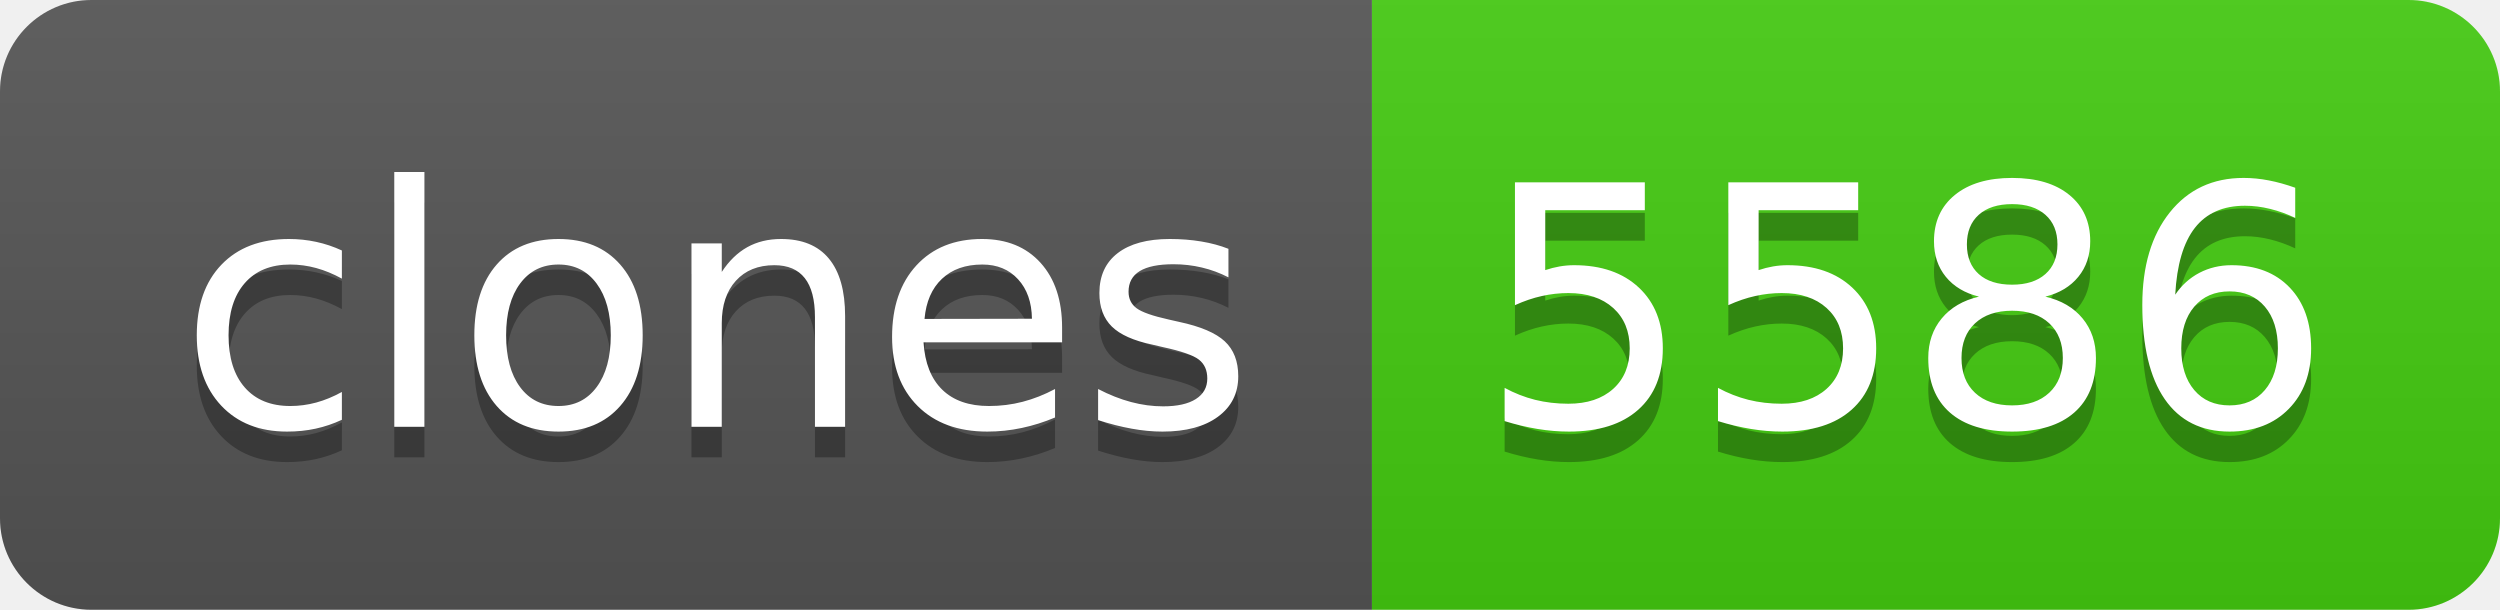
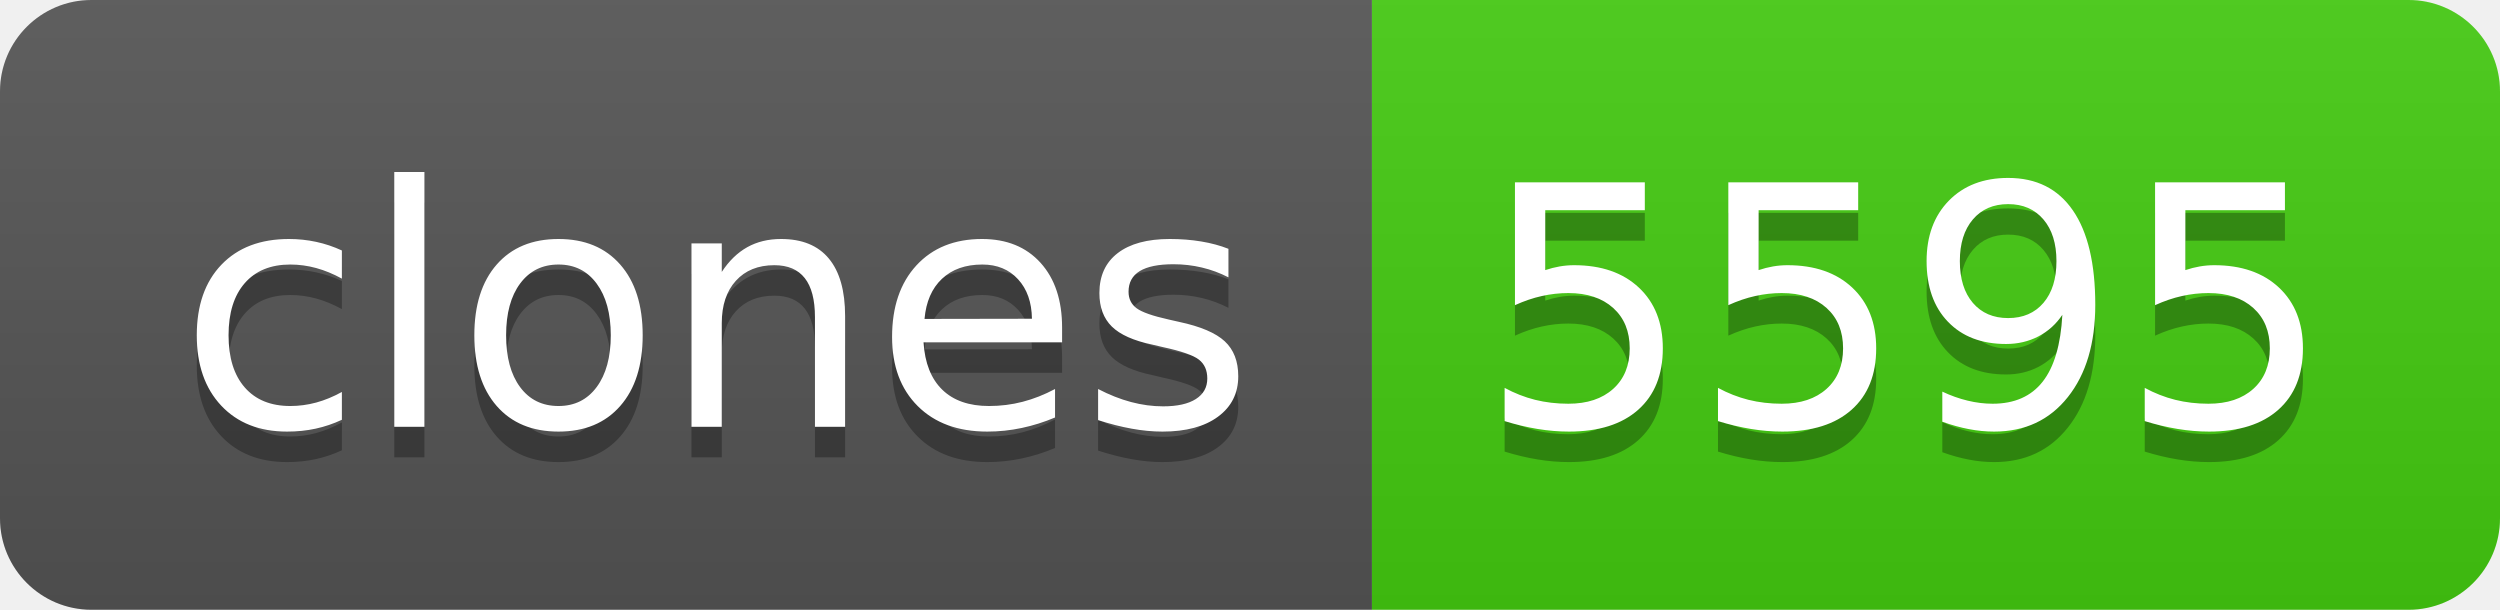
- <svg xmlns="http://www.w3.org/2000/svg" width="82" height="20" role="img" aria-label="clones: 5586">
+ <svg xmlns="http://www.w3.org/2000/svg" width="82" height="20" role="img" aria-label="clones: 5595">
  <linearGradient id="s" x2="0" y2="100%">
    <stop offset="0" stop-color="#bbb" stop-opacity=".1" />
    <stop offset="1" stop-opacity=".1" />
  </linearGradient>
  <clipPath id="r">
    <rect width="82" height="20" rx="3" fill="#fff" />
  </clipPath>
  <g clip-path="url(#r)">
    <rect width="45" height="20" fill="#555" />
    <rect x="45" width="37" height="20" fill="#4c1" />
    <rect width="82" height="20" fill="url(#s)" />
  </g>
  <g fill="#fff" text-anchor="middle" font-family="Verdana,Geneva,DejaVu Sans,sans-serif" text-rendering="geometricPrecision" font-size="110">
    <text aria-hidden="true" x="235" y="150" fill="#010101" fill-opacity=".3" transform="scale(.1)" textLength="350">clones</text>
    <text x="235" y="140" transform="scale(.1)" fill="#fff" textLength="350">clones</text>
-     <text aria-hidden="true" x="625" y="150" fill="#010101" fill-opacity=".3" transform="scale(.1)" textLength="270">5586</text>
-     <text x="625" y="140" transform="scale(.1)" fill="#fff" textLength="270">5586</text>
+     <text aria-hidden="true" x="625" y="150" fill="#010101" fill-opacity=".3" transform="scale(.1)" textLength="270">5595</text>
+     <text x="625" y="140" transform="scale(.1)" fill="#fff" textLength="270">5595</text>
  </g>
</svg>
